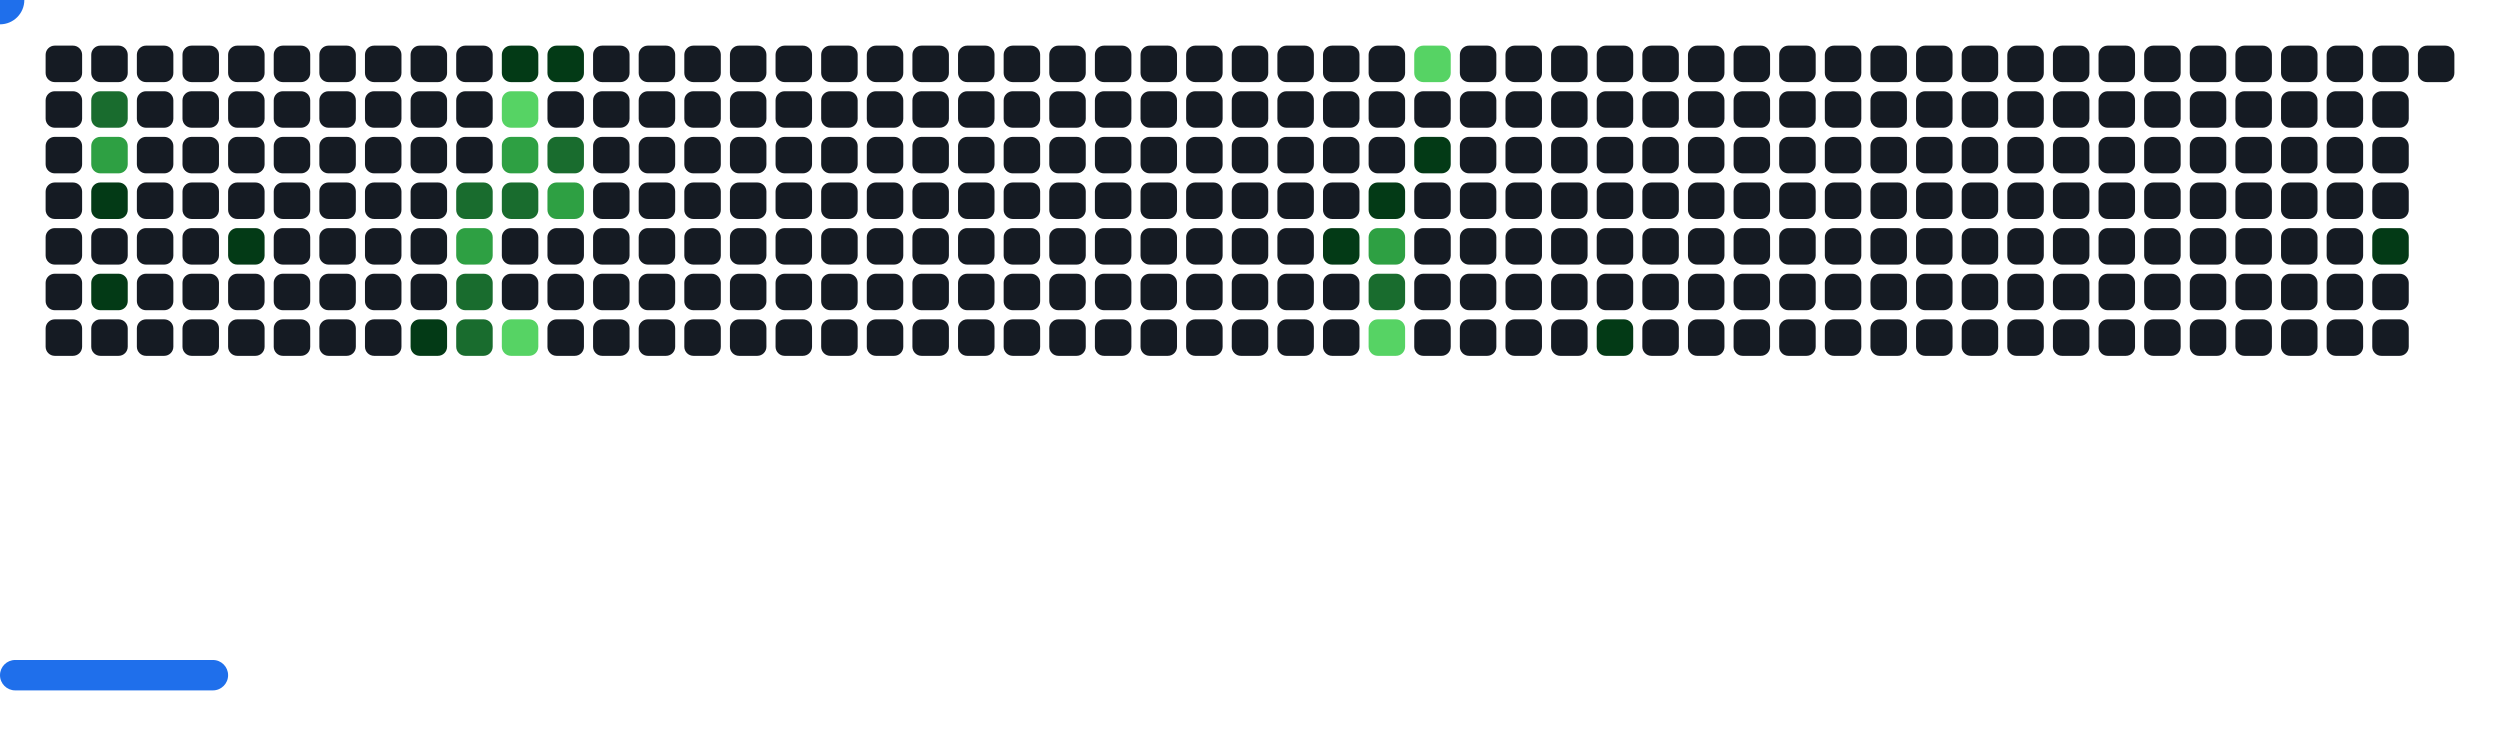
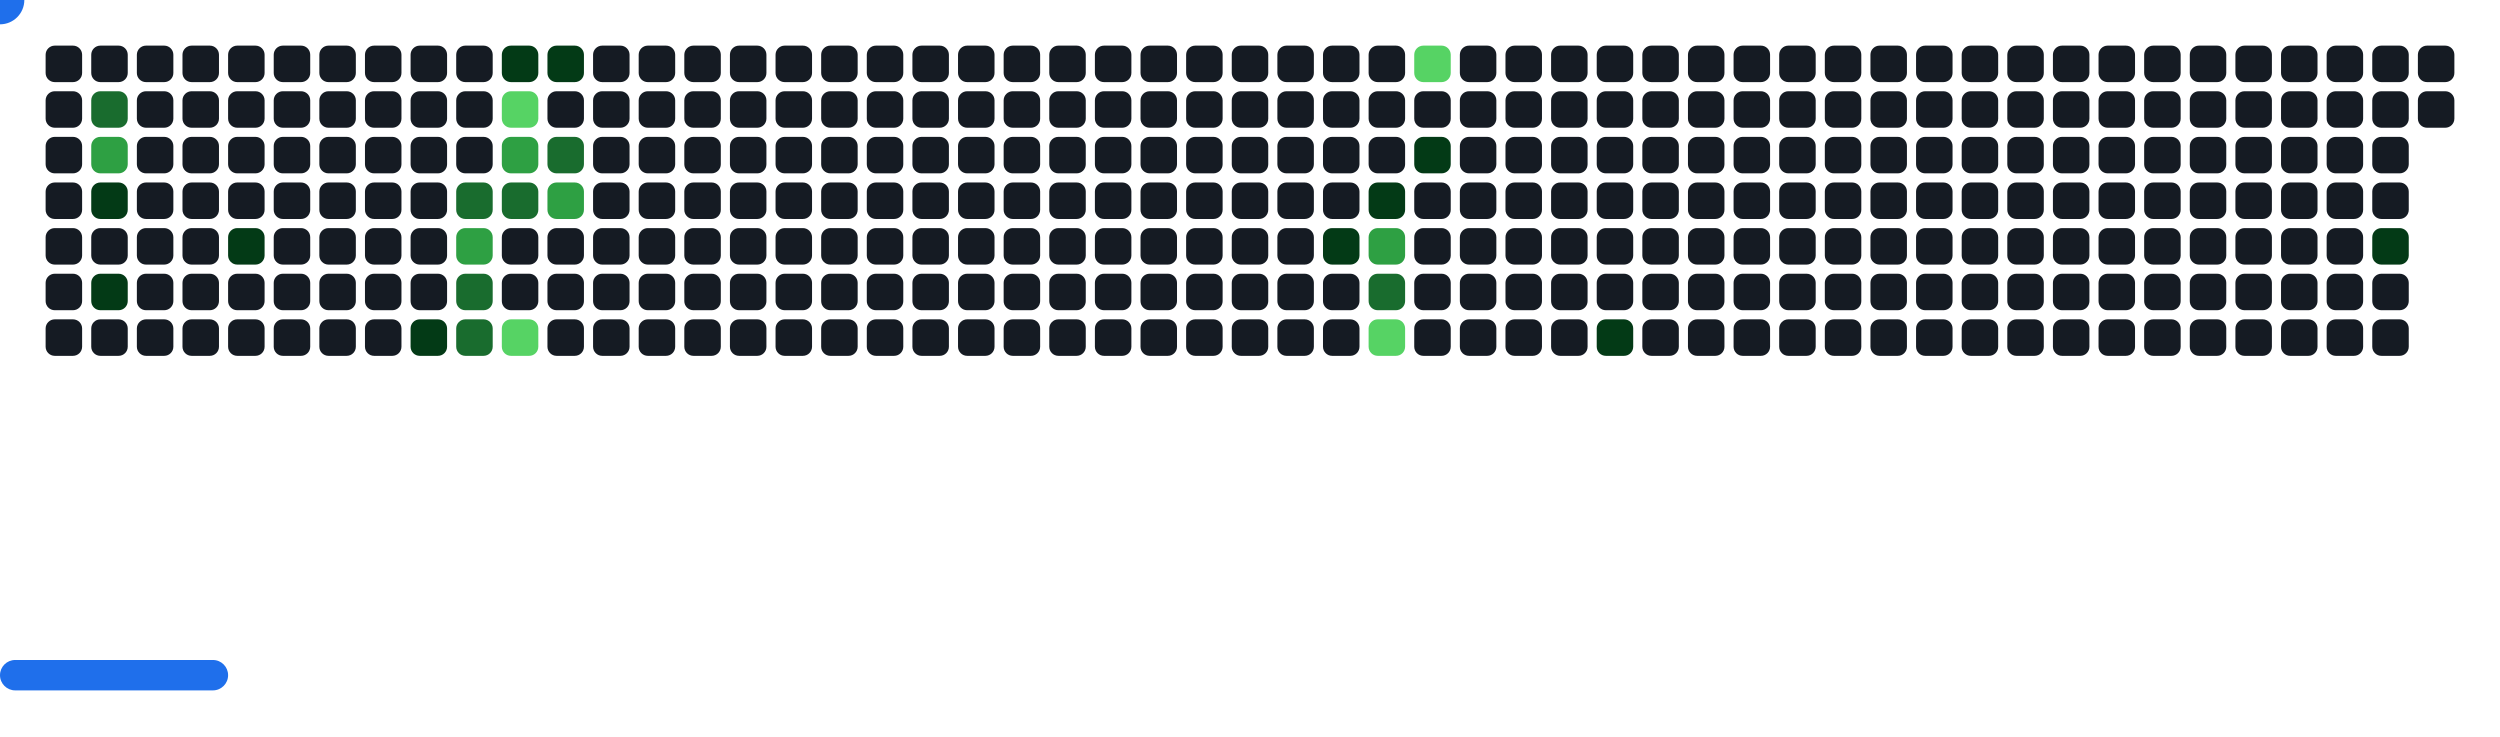
<svg xmlns="http://www.w3.org/2000/svg" width="822" height="242" viewBox="0 0 822 242">
  <style>.c0{fill:#151B23}.c1{fill:#033A16}.c2{fill:#196C2E}.c3{fill:#2EA043}.c4{fill:#56D364}</style>
  <defs>
    <symbol id="brick">
      <rect x="0" y="0" width="12" height="12" rx="3" />
    </symbol>
  </defs>
  <use href="#brick" x="15" y="15" class="c0" opacity="1" />
  <use href="#brick" x="15" y="30" class="c0" opacity="1" />
  <use href="#brick" x="15" y="45" class="c0" opacity="1" />
  <use href="#brick" x="15" y="60" class="c0" opacity="1" />
  <use href="#brick" x="15" y="75" class="c0" opacity="1" />
  <use href="#brick" x="15" y="90" class="c0" opacity="1" />
  <use href="#brick" x="15" y="105" class="c0" opacity="1" />
  <use href="#brick" x="30" y="15" class="c0" opacity="1" />
  <use href="#brick" x="30" y="30" fill="#196C2E">
    <animate attributeName="fill" values="#196C2E;#196C2E;#151B23;#151B23" keyTimes="0;0.233;0.233;1" dur="53.767s" fill="freeze" repeatCount="indefinite" />
  </use>
  <use href="#brick" x="30" y="45" fill="#2EA043">
    <animate attributeName="fill" values="#2EA043;#2EA043;#151B23;#151B23" keyTimes="0;0.233;0.233;1" dur="53.767s" fill="freeze" repeatCount="indefinite" />
  </use>
  <use href="#brick" x="30" y="60" fill="#033A16">
    <animate attributeName="fill" values="#033A16;#033A16;#151B23;#151B23" keyTimes="0;0.903;0.903;1" dur="53.767s" fill="freeze" repeatCount="indefinite" />
  </use>
  <use href="#brick" x="30" y="75" class="c0" opacity="1" />
  <use href="#brick" x="30" y="90" fill="#033A16">
    <animate attributeName="fill" values="#033A16;#033A16;#151B23;#151B23" keyTimes="0;0.503;0.503;1" dur="53.767s" fill="freeze" repeatCount="indefinite" />
  </use>
  <use href="#brick" x="30" y="105" class="c0" opacity="1" />
  <use href="#brick" x="45" y="15" class="c0" opacity="1" />
  <use href="#brick" x="45" y="30" class="c0" opacity="1" />
  <use href="#brick" x="45" y="45" class="c0" opacity="1" />
  <use href="#brick" x="45" y="60" class="c0" opacity="1" />
  <use href="#brick" x="45" y="75" class="c0" opacity="1" />
  <use href="#brick" x="45" y="90" class="c0" opacity="1" />
  <use href="#brick" x="45" y="105" class="c0" opacity="1" />
  <use href="#brick" x="60" y="15" class="c0" opacity="1" />
  <use href="#brick" x="60" y="30" class="c0" opacity="1" />
  <use href="#brick" x="60" y="45" class="c0" opacity="1" />
  <use href="#brick" x="60" y="60" class="c0" opacity="1" />
  <use href="#brick" x="60" y="75" class="c0" opacity="1" />
  <use href="#brick" x="60" y="90" class="c0" opacity="1" />
  <use href="#brick" x="60" y="105" class="c0" opacity="1" />
  <use href="#brick" x="75" y="15" class="c0" opacity="1" />
  <use href="#brick" x="75" y="30" class="c0" opacity="1" />
  <use href="#brick" x="75" y="45" class="c0" opacity="1" />
  <use href="#brick" x="75" y="60" class="c0" opacity="1" />
  <use href="#brick" x="75" y="75" fill="#033A16">
    <animate attributeName="fill" values="#033A16;#033A16;#151B23;#151B23" keyTimes="0;0.228;0.228;1" dur="53.767s" fill="freeze" repeatCount="indefinite" />
  </use>
  <use href="#brick" x="75" y="90" class="c0" opacity="1" />
  <use href="#brick" x="75" y="105" class="c0" opacity="1" />
  <use href="#brick" x="90" y="15" class="c0" opacity="1" />
  <use href="#brick" x="90" y="30" class="c0" opacity="1" />
  <use href="#brick" x="90" y="45" class="c0" opacity="1" />
  <use href="#brick" x="90" y="60" class="c0" opacity="1" />
  <use href="#brick" x="90" y="75" class="c0" opacity="1" />
  <use href="#brick" x="90" y="90" class="c0" opacity="1" />
  <use href="#brick" x="90" y="105" class="c0" opacity="1" />
  <use href="#brick" x="105" y="15" class="c0" opacity="1" />
  <use href="#brick" x="105" y="30" class="c0" opacity="1" />
  <use href="#brick" x="105" y="45" class="c0" opacity="1" />
  <use href="#brick" x="105" y="60" class="c0" opacity="1" />
  <use href="#brick" x="105" y="75" class="c0" opacity="1" />
  <use href="#brick" x="105" y="90" class="c0" opacity="1" />
  <use href="#brick" x="105" y="105" class="c0" opacity="1" />
  <use href="#brick" x="120" y="15" class="c0" opacity="1" />
  <use href="#brick" x="120" y="30" class="c0" opacity="1" />
  <use href="#brick" x="120" y="45" class="c0" opacity="1" />
  <use href="#brick" x="120" y="60" class="c0" opacity="1" />
  <use href="#brick" x="120" y="75" class="c0" opacity="1" />
  <use href="#brick" x="120" y="90" class="c0" opacity="1" />
  <use href="#brick" x="120" y="105" class="c0" opacity="1" />
  <use href="#brick" x="135" y="15" class="c0" opacity="1" />
  <use href="#brick" x="135" y="30" class="c0" opacity="1" />
  <use href="#brick" x="135" y="45" class="c0" opacity="1" />
  <use href="#brick" x="135" y="60" class="c0" opacity="1" />
  <use href="#brick" x="135" y="75" class="c0" opacity="1" />
  <use href="#brick" x="135" y="90" class="c0" opacity="1" />
  <use href="#brick" x="135" y="105" fill="#033A16">
    <animate attributeName="fill" values="#033A16;#033A16;#151B23;#151B23" keyTimes="0;0.089;0.089;1" dur="53.767s" fill="freeze" repeatCount="indefinite" />
  </use>
  <use href="#brick" x="150" y="15" class="c0" opacity="1" />
  <use href="#brick" x="150" y="30" class="c0" opacity="1" />
  <use href="#brick" x="150" y="45" class="c0" opacity="1" />
  <use href="#brick" x="150" y="60" fill="#196C2E">
    <animate attributeName="fill" values="#196C2E;#196C2E;#151B23;#151B23" keyTimes="0;0.625;0.625;1" dur="53.767s" fill="freeze" repeatCount="indefinite" />
  </use>
  <use href="#brick" x="150" y="75" fill="#2EA043">
    <animate attributeName="fill" values="#2EA043;#2EA043;#151B23;#151B23" keyTimes="0;0.893;0.893;1" dur="53.767s" fill="freeze" repeatCount="indefinite" />
  </use>
  <use href="#brick" x="150" y="90" fill="#196C2E">
    <animate attributeName="fill" values="#196C2E;#196C2E;#151B23;#151B23" keyTimes="0;0.892;0.892;1" dur="53.767s" fill="freeze" repeatCount="indefinite" />
  </use>
  <use href="#brick" x="150" y="105" fill="#196C2E">
    <animate attributeName="fill" values="#196C2E;#196C2E;#151B23;#151B23" keyTimes="0;0.894;0.894;1" dur="53.767s" fill="freeze" repeatCount="indefinite" />
  </use>
  <use href="#brick" x="165" y="15" fill="#033A16">
    <animate attributeName="fill" values="#033A16;#033A16;#151B23;#151B23" keyTimes="0;0.112;0.112;1" dur="53.767s" fill="freeze" repeatCount="indefinite" />
  </use>
  <use href="#brick" x="165" y="30" fill="#56D364">
    <animate attributeName="fill" values="#56D364;#56D364;#151B23;#151B23" keyTimes="0;0.112;0.112;1" dur="53.767s" fill="freeze" repeatCount="indefinite" />
  </use>
  <use href="#brick" x="165" y="45" fill="#2EA043">
    <animate attributeName="fill" values="#2EA043;#2EA043;#151B23;#151B23" keyTimes="0;0.222;0.222;1" dur="53.767s" fill="freeze" repeatCount="indefinite" />
  </use>
  <use href="#brick" x="165" y="60" fill="#196C2E">
    <animate attributeName="fill" values="#196C2E;#196C2E;#151B23;#151B23" keyTimes="0;0.381;0.381;1" dur="53.767s" fill="freeze" repeatCount="indefinite" />
  </use>
  <use href="#brick" x="165" y="75" class="c0" opacity="1" />
  <use href="#brick" x="165" y="90" class="c0" opacity="1" />
  <use href="#brick" x="165" y="105" fill="#56D364">
    <animate attributeName="fill" values="#56D364;#56D364;#151B23;#151B23" keyTimes="0;0.355;0.355;1" dur="53.767s" fill="freeze" repeatCount="indefinite" />
  </use>
  <use href="#brick" x="180" y="15" fill="#033A16">
    <animate attributeName="fill" values="#033A16;#033A16;#151B23;#151B23" keyTimes="0;0.113;0.113;1" dur="53.767s" fill="freeze" repeatCount="indefinite" />
  </use>
  <use href="#brick" x="180" y="30" class="c0" opacity="1" />
  <use href="#brick" x="180" y="45" fill="#196C2E">
    <animate attributeName="fill" values="#196C2E;#196C2E;#151B23;#151B23" keyTimes="0;0.114;0.114;1" dur="53.767s" fill="freeze" repeatCount="indefinite" />
  </use>
  <use href="#brick" x="180" y="60" fill="#2EA043">
    <animate attributeName="fill" values="#2EA043;#2EA043;#151B23;#151B23" keyTimes="0;0.757;0.757;1" dur="53.767s" fill="freeze" repeatCount="indefinite" />
  </use>
  <use href="#brick" x="180" y="75" class="c0" opacity="1" />
  <use href="#brick" x="180" y="90" class="c0" opacity="1" />
  <use href="#brick" x="180" y="105" class="c0" opacity="1" />
  <use href="#brick" x="195" y="15" class="c0" opacity="1" />
  <use href="#brick" x="195" y="30" class="c0" opacity="1" />
  <use href="#brick" x="195" y="45" class="c0" opacity="1" />
  <use href="#brick" x="195" y="60" class="c0" opacity="1" />
  <use href="#brick" x="195" y="75" class="c0" opacity="1" />
  <use href="#brick" x="195" y="90" class="c0" opacity="1" />
  <use href="#brick" x="195" y="105" class="c0" opacity="1" />
  <use href="#brick" x="210" y="15" class="c0" opacity="1" />
  <use href="#brick" x="210" y="30" class="c0" opacity="1" />
  <use href="#brick" x="210" y="45" class="c0" opacity="1" />
  <use href="#brick" x="210" y="60" class="c0" opacity="1" />
  <use href="#brick" x="210" y="75" class="c0" opacity="1" />
  <use href="#brick" x="210" y="90" class="c0" opacity="1" />
  <use href="#brick" x="210" y="105" class="c0" opacity="1" />
  <use href="#brick" x="225" y="15" class="c0" opacity="1" />
  <use href="#brick" x="225" y="30" class="c0" opacity="1" />
  <use href="#brick" x="225" y="45" class="c0" opacity="1" />
  <use href="#brick" x="225" y="60" class="c0" opacity="1" />
  <use href="#brick" x="225" y="75" class="c0" opacity="1" />
  <use href="#brick" x="225" y="90" class="c0" opacity="1" />
  <use href="#brick" x="225" y="105" class="c0" opacity="1" />
  <use href="#brick" x="240" y="15" class="c0" opacity="1" />
  <use href="#brick" x="240" y="30" class="c0" opacity="1" />
  <use href="#brick" x="240" y="45" class="c0" opacity="1" />
  <use href="#brick" x="240" y="60" class="c0" opacity="1" />
  <use href="#brick" x="240" y="75" class="c0" opacity="1" />
  <use href="#brick" x="240" y="90" class="c0" opacity="1" />
  <use href="#brick" x="240" y="105" class="c0" opacity="1" />
  <use href="#brick" x="255" y="15" class="c0" opacity="1" />
  <use href="#brick" x="255" y="30" class="c0" opacity="1" />
  <use href="#brick" x="255" y="45" class="c0" opacity="1" />
  <use href="#brick" x="255" y="60" class="c0" opacity="1" />
  <use href="#brick" x="255" y="75" class="c0" opacity="1" />
  <use href="#brick" x="255" y="90" class="c0" opacity="1" />
  <use href="#brick" x="255" y="105" class="c0" opacity="1" />
  <use href="#brick" x="270" y="15" class="c0" opacity="1" />
  <use href="#brick" x="270" y="30" class="c0" opacity="1" />
  <use href="#brick" x="270" y="45" class="c0" opacity="1" />
  <use href="#brick" x="270" y="60" class="c0" opacity="1" />
  <use href="#brick" x="270" y="75" class="c0" opacity="1" />
  <use href="#brick" x="270" y="90" class="c0" opacity="1" />
  <use href="#brick" x="270" y="105" class="c0" opacity="1" />
  <use href="#brick" x="285" y="15" class="c0" opacity="1" />
  <use href="#brick" x="285" y="30" class="c0" opacity="1" />
  <use href="#brick" x="285" y="45" class="c0" opacity="1" />
  <use href="#brick" x="285" y="60" class="c0" opacity="1" />
  <use href="#brick" x="285" y="75" class="c0" opacity="1" />
  <use href="#brick" x="285" y="90" class="c0" opacity="1" />
  <use href="#brick" x="285" y="105" class="c0" opacity="1" />
  <use href="#brick" x="300" y="15" class="c0" opacity="1" />
  <use href="#brick" x="300" y="30" class="c0" opacity="1" />
  <use href="#brick" x="300" y="45" class="c0" opacity="1" />
  <use href="#brick" x="300" y="60" class="c0" opacity="1" />
  <use href="#brick" x="300" y="75" class="c0" opacity="1" />
  <use href="#brick" x="300" y="90" class="c0" opacity="1" />
  <use href="#brick" x="300" y="105" class="c0" opacity="1" />
  <use href="#brick" x="315" y="15" class="c0" opacity="1" />
  <use href="#brick" x="315" y="30" class="c0" opacity="1" />
  <use href="#brick" x="315" y="45" class="c0" opacity="1" />
  <use href="#brick" x="315" y="60" class="c0" opacity="1" />
  <use href="#brick" x="315" y="75" class="c0" opacity="1" />
  <use href="#brick" x="315" y="90" class="c0" opacity="1" />
  <use href="#brick" x="315" y="105" class="c0" opacity="1" />
  <use href="#brick" x="330" y="15" class="c0" opacity="1" />
  <use href="#brick" x="330" y="30" class="c0" opacity="1" />
  <use href="#brick" x="330" y="45" class="c0" opacity="1" />
  <use href="#brick" x="330" y="60" class="c0" opacity="1" />
  <use href="#brick" x="330" y="75" class="c0" opacity="1" />
  <use href="#brick" x="330" y="90" class="c0" opacity="1" />
  <use href="#brick" x="330" y="105" class="c0" opacity="1" />
  <use href="#brick" x="345" y="15" class="c0" opacity="1" />
  <use href="#brick" x="345" y="30" class="c0" opacity="1" />
  <use href="#brick" x="345" y="45" class="c0" opacity="1" />
  <use href="#brick" x="345" y="60" class="c0" opacity="1" />
  <use href="#brick" x="345" y="75" class="c0" opacity="1" />
  <use href="#brick" x="345" y="90" class="c0" opacity="1" />
  <use href="#brick" x="345" y="105" class="c0" opacity="1" />
  <use href="#brick" x="360" y="15" class="c0" opacity="1" />
  <use href="#brick" x="360" y="30" class="c0" opacity="1" />
  <use href="#brick" x="360" y="45" class="c0" opacity="1" />
  <use href="#brick" x="360" y="60" class="c0" opacity="1" />
  <use href="#brick" x="360" y="75" class="c0" opacity="1" />
  <use href="#brick" x="360" y="90" class="c0" opacity="1" />
  <use href="#brick" x="360" y="105" class="c0" opacity="1" />
  <use href="#brick" x="375" y="15" class="c0" opacity="1" />
  <use href="#brick" x="375" y="30" class="c0" opacity="1" />
  <use href="#brick" x="375" y="45" class="c0" opacity="1" />
  <use href="#brick" x="375" y="60" class="c0" opacity="1" />
  <use href="#brick" x="375" y="75" class="c0" opacity="1" />
  <use href="#brick" x="375" y="90" class="c0" opacity="1" />
  <use href="#brick" x="375" y="105" class="c0" opacity="1" />
  <use href="#brick" x="390" y="15" class="c0" opacity="1" />
  <use href="#brick" x="390" y="30" class="c0" opacity="1" />
  <use href="#brick" x="390" y="45" class="c0" opacity="1" />
  <use href="#brick" x="390" y="60" class="c0" opacity="1" />
  <use href="#brick" x="390" y="75" class="c0" opacity="1" />
  <use href="#brick" x="390" y="90" class="c0" opacity="1" />
  <use href="#brick" x="390" y="105" class="c0" opacity="1" />
  <use href="#brick" x="405" y="15" class="c0" opacity="1" />
  <use href="#brick" x="405" y="30" class="c0" opacity="1" />
  <use href="#brick" x="405" y="45" class="c0" opacity="1" />
  <use href="#brick" x="405" y="60" class="c0" opacity="1" />
  <use href="#brick" x="405" y="75" class="c0" opacity="1" />
  <use href="#brick" x="405" y="90" class="c0" opacity="1" />
  <use href="#brick" x="405" y="105" class="c0" opacity="1" />
  <use href="#brick" x="420" y="15" class="c0" opacity="1" />
  <use href="#brick" x="420" y="30" class="c0" opacity="1" />
  <use href="#brick" x="420" y="45" class="c0" opacity="1" />
  <use href="#brick" x="420" y="60" class="c0" opacity="1" />
  <use href="#brick" x="420" y="75" class="c0" opacity="1" />
  <use href="#brick" x="420" y="90" class="c0" opacity="1" />
  <use href="#brick" x="420" y="105" class="c0" opacity="1" />
  <use href="#brick" x="435" y="15" class="c0" opacity="1" />
  <use href="#brick" x="435" y="30" class="c0" opacity="1" />
  <use href="#brick" x="435" y="45" class="c0" opacity="1" />
  <use href="#brick" x="435" y="60" class="c0" opacity="1" />
  <use href="#brick" x="435" y="75" fill="#033A16">
    <animate attributeName="fill" values="#033A16;#033A16;#151B23;#151B23" keyTimes="0;0.271;0.271;1" dur="53.767s" fill="freeze" repeatCount="indefinite" />
  </use>
  <use href="#brick" x="435" y="90" class="c0" opacity="1" />
  <use href="#brick" x="435" y="105" class="c0" opacity="1" />
  <use href="#brick" x="450" y="15" class="c0" opacity="1" />
  <use href="#brick" x="450" y="30" class="c0" opacity="1" />
  <use href="#brick" x="450" y="45" class="c0" opacity="1" />
  <use href="#brick" x="450" y="60" fill="#033A16">
    <animate attributeName="fill" values="#033A16;#033A16;#151B23;#151B23" keyTimes="0;0.061;0.061;1" dur="53.767s" fill="freeze" repeatCount="indefinite" />
  </use>
  <use href="#brick" x="450" y="75" fill="#2EA043">
    <animate attributeName="fill" values="#2EA043;#2EA043;#151B23;#151B23" keyTimes="0;0.062;0.062;1" dur="53.767s" fill="freeze" repeatCount="indefinite" />
  </use>
  <use href="#brick" x="450" y="90" fill="#196C2E">
    <animate attributeName="fill" values="#196C2E;#196C2E;#151B23;#151B23" keyTimes="0;0.195;0.195;1" dur="53.767s" fill="freeze" repeatCount="indefinite" />
  </use>
  <use href="#brick" x="450" y="105" fill="#56D364">
    <animate attributeName="fill" values="#56D364;#56D364;#151B23;#151B23" keyTimes="0;0.138;0.138;1" dur="53.767s" fill="freeze" repeatCount="indefinite" />
  </use>
  <use href="#brick" x="465" y="15" fill="#56D364">
    <animate attributeName="fill" values="#56D364;#56D364;#151B23;#151B23" keyTimes="0;1;1;1" dur="53.767s" fill="freeze" repeatCount="indefinite" />
  </use>
  <use href="#brick" x="465" y="30" class="c0" opacity="1" />
  <use href="#brick" x="465" y="45" fill="#033A16">
    <animate attributeName="fill" values="#033A16;#033A16;#151B23;#151B23" keyTimes="0;0.272;0.272;1" dur="53.767s" fill="freeze" repeatCount="indefinite" />
  </use>
  <use href="#brick" x="465" y="60" class="c0" opacity="1" />
  <use href="#brick" x="465" y="75" class="c0" opacity="1" />
  <use href="#brick" x="465" y="90" class="c0" opacity="1" />
  <use href="#brick" x="465" y="105" class="c0" opacity="1" />
  <use href="#brick" x="480" y="15" class="c0" opacity="1" />
  <use href="#brick" x="480" y="30" class="c0" opacity="1" />
  <use href="#brick" x="480" y="45" class="c0" opacity="1" />
  <use href="#brick" x="480" y="60" class="c0" opacity="1" />
  <use href="#brick" x="480" y="75" class="c0" opacity="1" />
  <use href="#brick" x="480" y="90" class="c0" opacity="1" />
  <use href="#brick" x="480" y="105" class="c0" opacity="1" />
  <use href="#brick" x="495" y="15" class="c0" opacity="1" />
  <use href="#brick" x="495" y="30" class="c0" opacity="1" />
  <use href="#brick" x="495" y="45" class="c0" opacity="1" />
  <use href="#brick" x="495" y="60" class="c0" opacity="1" />
  <use href="#brick" x="495" y="75" class="c0" opacity="1" />
  <use href="#brick" x="495" y="90" class="c0" opacity="1" />
  <use href="#brick" x="495" y="105" class="c0" opacity="1" />
  <use href="#brick" x="510" y="15" class="c0" opacity="1" />
  <use href="#brick" x="510" y="30" class="c0" opacity="1" />
  <use href="#brick" x="510" y="45" class="c0" opacity="1" />
  <use href="#brick" x="510" y="60" class="c0" opacity="1" />
  <use href="#brick" x="510" y="75" class="c0" opacity="1" />
  <use href="#brick" x="510" y="90" class="c0" opacity="1" />
  <use href="#brick" x="510" y="105" class="c0" opacity="1" />
  <use href="#brick" x="525" y="15" class="c0" opacity="1" />
  <use href="#brick" x="525" y="30" class="c0" opacity="1" />
  <use href="#brick" x="525" y="45" class="c0" opacity="1" />
  <use href="#brick" x="525" y="60" class="c0" opacity="1" />
  <use href="#brick" x="525" y="75" class="c0" opacity="1" />
  <use href="#brick" x="525" y="90" class="c0" opacity="1" />
  <use href="#brick" x="525" y="105" fill="#033A16">
    <animate attributeName="fill" values="#033A16;#033A16;#151B23;#151B23" keyTimes="0;0.009;0.009;1" dur="53.767s" fill="freeze" repeatCount="indefinite" />
  </use>
  <use href="#brick" x="540" y="15" class="c0" opacity="1" />
  <use href="#brick" x="540" y="30" class="c0" opacity="1" />
  <use href="#brick" x="540" y="45" class="c0" opacity="1" />
  <use href="#brick" x="540" y="60" class="c0" opacity="1" />
  <use href="#brick" x="540" y="75" class="c0" opacity="1" />
  <use href="#brick" x="540" y="90" class="c0" opacity="1" />
  <use href="#brick" x="540" y="105" class="c0" opacity="1" />
  <use href="#brick" x="555" y="15" class="c0" opacity="1" />
  <use href="#brick" x="555" y="30" class="c0" opacity="1" />
  <use href="#brick" x="555" y="45" class="c0" opacity="1" />
  <use href="#brick" x="555" y="60" class="c0" opacity="1" />
  <use href="#brick" x="555" y="75" class="c0" opacity="1" />
  <use href="#brick" x="555" y="90" class="c0" opacity="1" />
  <use href="#brick" x="555" y="105" class="c0" opacity="1" />
  <use href="#brick" x="570" y="15" class="c0" opacity="1" />
  <use href="#brick" x="570" y="30" class="c0" opacity="1" />
  <use href="#brick" x="570" y="45" class="c0" opacity="1" />
  <use href="#brick" x="570" y="60" class="c0" opacity="1" />
  <use href="#brick" x="570" y="75" class="c0" opacity="1" />
  <use href="#brick" x="570" y="90" class="c0" opacity="1" />
  <use href="#brick" x="570" y="105" class="c0" opacity="1" />
  <use href="#brick" x="585" y="15" class="c0" opacity="1" />
  <use href="#brick" x="585" y="30" class="c0" opacity="1" />
  <use href="#brick" x="585" y="45" class="c0" opacity="1" />
  <use href="#brick" x="585" y="60" class="c0" opacity="1" />
  <use href="#brick" x="585" y="75" class="c0" opacity="1" />
  <use href="#brick" x="585" y="90" class="c0" opacity="1" />
  <use href="#brick" x="585" y="105" class="c0" opacity="1" />
  <use href="#brick" x="600" y="15" class="c0" opacity="1" />
  <use href="#brick" x="600" y="30" class="c0" opacity="1" />
  <use href="#brick" x="600" y="45" class="c0" opacity="1" />
  <use href="#brick" x="600" y="60" class="c0" opacity="1" />
  <use href="#brick" x="600" y="75" class="c0" opacity="1" />
  <use href="#brick" x="600" y="90" class="c0" opacity="1" />
  <use href="#brick" x="600" y="105" class="c0" opacity="1" />
  <use href="#brick" x="615" y="15" class="c0" opacity="1" />
  <use href="#brick" x="615" y="30" class="c0" opacity="1" />
  <use href="#brick" x="615" y="45" class="c0" opacity="1" />
  <use href="#brick" x="615" y="60" class="c0" opacity="1" />
  <use href="#brick" x="615" y="75" class="c0" opacity="1" />
  <use href="#brick" x="615" y="90" class="c0" opacity="1" />
  <use href="#brick" x="615" y="105" class="c0" opacity="1" />
  <use href="#brick" x="630" y="15" class="c0" opacity="1" />
  <use href="#brick" x="630" y="30" class="c0" opacity="1" />
  <use href="#brick" x="630" y="45" class="c0" opacity="1" />
  <use href="#brick" x="630" y="60" class="c0" opacity="1" />
  <use href="#brick" x="630" y="75" class="c0" opacity="1" />
  <use href="#brick" x="630" y="90" class="c0" opacity="1" />
  <use href="#brick" x="630" y="105" class="c0" opacity="1" />
  <use href="#brick" x="645" y="15" class="c0" opacity="1" />
  <use href="#brick" x="645" y="30" class="c0" opacity="1" />
  <use href="#brick" x="645" y="45" class="c0" opacity="1" />
  <use href="#brick" x="645" y="60" class="c0" opacity="1" />
  <use href="#brick" x="645" y="75" class="c0" opacity="1" />
  <use href="#brick" x="645" y="90" class="c0" opacity="1" />
  <use href="#brick" x="645" y="105" class="c0" opacity="1" />
  <use href="#brick" x="660" y="15" class="c0" opacity="1" />
  <use href="#brick" x="660" y="30" class="c0" opacity="1" />
  <use href="#brick" x="660" y="45" class="c0" opacity="1" />
  <use href="#brick" x="660" y="60" class="c0" opacity="1" />
  <use href="#brick" x="660" y="75" class="c0" opacity="1" />
  <use href="#brick" x="660" y="90" class="c0" opacity="1" />
  <use href="#brick" x="660" y="105" class="c0" opacity="1" />
  <use href="#brick" x="675" y="15" class="c0" opacity="1" />
  <use href="#brick" x="675" y="30" class="c0" opacity="1" />
  <use href="#brick" x="675" y="45" class="c0" opacity="1" />
  <use href="#brick" x="675" y="60" class="c0" opacity="1" />
  <use href="#brick" x="675" y="75" class="c0" opacity="1" />
  <use href="#brick" x="675" y="90" class="c0" opacity="1" />
  <use href="#brick" x="675" y="105" class="c0" opacity="1" />
  <use href="#brick" x="690" y="15" class="c0" opacity="1" />
  <use href="#brick" x="690" y="30" class="c0" opacity="1" />
  <use href="#brick" x="690" y="45" class="c0" opacity="1" />
  <use href="#brick" x="690" y="60" class="c0" opacity="1" />
  <use href="#brick" x="690" y="75" class="c0" opacity="1" />
  <use href="#brick" x="690" y="90" class="c0" opacity="1" />
  <use href="#brick" x="690" y="105" class="c0" opacity="1" />
  <use href="#brick" x="705" y="15" class="c0" opacity="1" />
  <use href="#brick" x="705" y="30" class="c0" opacity="1" />
  <use href="#brick" x="705" y="45" class="c0" opacity="1" />
  <use href="#brick" x="705" y="60" class="c0" opacity="1" />
  <use href="#brick" x="705" y="75" class="c0" opacity="1" />
  <use href="#brick" x="705" y="90" class="c0" opacity="1" />
  <use href="#brick" x="705" y="105" class="c0" opacity="1" />
  <use href="#brick" x="720" y="15" class="c0" opacity="1" />
  <use href="#brick" x="720" y="30" class="c0" opacity="1" />
  <use href="#brick" x="720" y="45" class="c0" opacity="1" />
  <use href="#brick" x="720" y="60" class="c0" opacity="1" />
  <use href="#brick" x="720" y="75" class="c0" opacity="1" />
  <use href="#brick" x="720" y="90" class="c0" opacity="1" />
  <use href="#brick" x="720" y="105" class="c0" opacity="1" />
  <use href="#brick" x="735" y="15" class="c0" opacity="1" />
  <use href="#brick" x="735" y="30" class="c0" opacity="1" />
  <use href="#brick" x="735" y="45" class="c0" opacity="1" />
  <use href="#brick" x="735" y="60" class="c0" opacity="1" />
  <use href="#brick" x="735" y="75" class="c0" opacity="1" />
  <use href="#brick" x="735" y="90" class="c0" opacity="1" />
  <use href="#brick" x="735" y="105" class="c0" opacity="1" />
  <use href="#brick" x="750" y="15" class="c0" opacity="1" />
  <use href="#brick" x="750" y="30" class="c0" opacity="1" />
  <use href="#brick" x="750" y="45" class="c0" opacity="1" />
  <use href="#brick" x="750" y="60" class="c0" opacity="1" />
  <use href="#brick" x="750" y="75" class="c0" opacity="1" />
  <use href="#brick" x="750" y="90" class="c0" opacity="1" />
  <use href="#brick" x="750" y="105" class="c0" opacity="1" />
  <use href="#brick" x="765" y="15" class="c0" opacity="1" />
  <use href="#brick" x="765" y="30" class="c0" opacity="1" />
  <use href="#brick" x="765" y="45" class="c0" opacity="1" />
  <use href="#brick" x="765" y="60" class="c0" opacity="1" />
  <use href="#brick" x="765" y="75" class="c0" opacity="1" />
  <use href="#brick" x="765" y="90" class="c0" opacity="1" />
  <use href="#brick" x="765" y="105" class="c0" opacity="1" />
  <use href="#brick" x="780" y="15" class="c0" opacity="1" />
  <use href="#brick" x="780" y="30" class="c0" opacity="1" />
  <use href="#brick" x="780" y="45" class="c0" opacity="1" />
  <use href="#brick" x="780" y="60" class="c0" opacity="1" />
  <use href="#brick" x="780" y="75" fill="#033A16">
    <animate attributeName="fill" values="#033A16;#033A16;#151B23;#151B23" keyTimes="0;0.166;0.166;1" dur="53.767s" fill="freeze" repeatCount="indefinite" />
  </use>
  <use href="#brick" x="780" y="90" class="c0" opacity="1" />
  <use href="#brick" x="780" y="105" class="c0" opacity="1" />
  <use href="#brick" x="795" y="15" class="c0" opacity="1" />
+   <use href="#brick" x="795" y="30" class="c0" opacity="1" />
  <g transform="translate(0,217)">
    <rect y="0" width="75" height="10" rx="5" fill="#1F6FEB">
      <animate attributeName="x" values="374;381;388;395;402;409;416;423;430;437;444;451;458;465;472;480;487;494;501;508;515;522;529;536;543;550;557;564;571;579;586;593;600;607;614;621;628;635;642;649;656;663;670;678;685;692;699;706;713;720;727;732;732;732;732;732;732;732;727;720;713;706;699;692;685;678;670;663;656;649;642;635;628;621;614;607;600;593;586;579;571;564;557;550;543;536;529;522;515;508;501;494;487;480;472;465;458;451;444;437;430;423;416;409;402;395;388;381;373;366;359;352;345;338;331;324;317;310;303;296;289;282;275;267;260;253;246;239;232;225;218;211;204;197;190;183;176;168;161;154;147;140;133;126;119;112;105;98;91;84;77;69;62;55;48;41;34;27;20;15;15;15;15;15;15;15;20;27;34;41;48;55;62;69;77;84;91;98;105;112;119;126;133;140;147;154;161;168;176;183;190;197;204;211;218;225;232;239;246;253;260;267;275;282;289;296;303;310;317;324;331;338;345;352;359;366;373;381;388;395;402;409;416;423;430;437;444;451;458;465;472;480;487;494;501;508;515;522;529;536;543;550;557;564;571;579;586;593;600;607;614;621;628;635;642;649;656;663;670;678;685;692;699;706;713;720;727;732;732;732;732;732;732;732;727;720;713;706;699;692;685;678;670;663;656;649;642;635;628;621;614;607;600;593;586;579;571;564;557;550;543;536;529;522;515;508;501;494;487;480;472;465;458;451;444;437;430;423;416;409;402;395;388;381;373;366;359;352;345;338;331;324;317;310;303;296;289;282;275;267;260;253;246;239;232;225;218;211;204;197;190;183;176;168;161;154;147;140;133;126;119;112;105;98;91;84;77;69;62;55;48;41;34;27;20;15;15;15;15;15;15;15;20;27;34;41;48;55;62;69;77;84;91;98;105;112;119;126;133;140;147;154;161;168;176;183;190;197;204;211;218;225;232;239;246;253;260;267;275;282;289;296;303;310;317;324;331;338;345;352;359;366;373;381;388;395;402;409;416;423;430;437;444;451;458;465;472;480;487;494;501;508;515;522;529;536;543;550;557;564;571;579;586;593;600;607;614;621;628;635;642;649;656;663;670;678;685;692;699;706;713;720;727;732;732;732;732;732;732;732;727;720;713;706;699;692;685;678;670;663;656;649;642;635;628;621;614;607;600;593;586;579;571;564;557;550;543;536;529;522;515;508;501;494;487;480;472;465;458;451;444;437;430;423;416;409;402;395;388;381;373;366;359;352;345;338;331;324;317;310;303;296;289;282;275;267;260;253;246;239;232;225;218;211;204;197;190;183;176;168;161;154;147;140;133;126;119;112;105;98;91;84;77;69;62;55;48;41;34;27;20;15;15;15;15;15;15;15;20;27;34;41;48;55;62;69;77;84;91;98;105;112;119;126;133;140;147;154;161;168;176;183;190;197;204;211;218;225;232;239;246;253;260;267;275;282;289;296;303;310;317;324;331;338;345;352;359;366;373;381;388;395;402;409;416;423;430;437;444;451;458;465;472;480;487;494;501;508;515;522;529;536;543;550;557;564;571;579;586;593;600;607;614;621;628;635;642;649;656;663;670;678;685;692;699;706;713;720;727;732;732;732;732;732;732;732;727;720;713;706;699;692;685;678;670;663;656;649;642;635;628;621;614;607;600;593;586;579;571;564;557;550;543;536;529;522;515;508;501;494;487;480;472;465;458;451;444;437;430;423;416;409;402;395;388;381;373;366;359;352;345;338;331;324;317;310;303;296;289;282;275;267;260;253;246;239;232;225;218;211;204;197;190;183;176;168;161;154;147;140;133;126;119;112;105;98;91;84;77;69;62;55;48;41;34;27;20;15;15;15;15;15;15;15;20;27;34;41;48;55;62;69;77;84;91;98;105;112;119;126;133;140;147;154;161;168;176;183;190;197;204;211;218;225;232;239;246;253;260;267;275;282;289;296;303;310;317;324;331;338;345;352;359;366;373;381;388;395;402;409;416;423;430;437;444;451;458;465;472;480;487;494;501;508;515;522;529;536;543;550;557;564;571;579;586;593;600;607;614;621;628;635;642;649;656;663;670;678;685;692;699;706;713;720;727;732;732;732;732;732;732;732;727;720;713;706;699;692;685;678;670;663;656;649;642;635;628;621;614;607;600;593;586;579;571;564;557;550;543;536;529;522;515;508;501;494;487;480;472;465;458;451;444;437;430;423;416;409;402;395;388;381;373;366;359;352;345;338;331;324;317;310;303;296;289;282;275;267;260;253;246;239;232;225;218;211;204;197;190;183;176;168;161;154;147;140;133;126;119;112;105;98;91;84;77;69;62;55;48;41;34;27;20;15;15;15;15;15;15;15;20;27;34;41;48;55;62;69;77;84;91;98;105;112;119;126;133;140;147;154;161;168;176;183;190;197;204;211;218;225;232;239;246;253;260;267;275;282;289;296;303;310;317;324;331;338;345;352;359;366;373;381;388;395;402;409;416;423;430;437;444;451;458;465;472;480;487;494;501;508;515;522;529;536;543;550;557;564;571;579;586;593;600;607;614;621;628;635;642;649;656;663;670;678;685;692;699;706;713;720;727;732;732;732;732;732;732;732;727;720;713;706;699;692;685;678;670;663;656;649;642;635;628;621;614;607;600;593;586;579;571;564;557;550;543;536;529;522;515;508;501;494;487;480;472;465;458;451;444;437;430;423;416;409;402;395;388;381;373;366;359;352;345;338;331;324;317;310;303;296;289;282;275;267;260;253;246;239;232;225;218;211;204;197;190;183;176;168;161;154;147;140;133;126;119;112;105;98;91;84;77;69;62;55;48;41;34;27;20;15;15;15;15;15;15;15;20;27;34;41;48;55;62;69;77;84;91;98;105;112;119;126;133;140;147;154;161;168;176;183;190;197;204;211;218;225;232;239;246;253;260;267;275;282;289;296;303;310;317;324;331;338;345;352;359;366;373;381;388;395;402;409;416;423;430;437;444;451;458;465;472;480;487;494;501;508;515;522;529;536;543;550;557;564;571;579;586;593;600;607;614;621;628;635;642;649;656;663;670;678;685;692;699;706;713;720;727;732;732;732;732;732;732;732;727;720;713;706;699;692;685;678;670;663;656;649;642;635;628;621;614;607;600;593;586;579;571;564;557;550;543;536;529;522;515;508;501;494;487;480;472;465;458;451;444;437;430;423;416;409;402;395;388;381;373;366;359;352;345;338;331;324;317;310;303;296;289;282;275;267;260;253;246;239;232;225;218;211;204;197;190;183;176;168;161;154;147;140;133;126;119;112;105;98;91;84;77;69;62;55;48;41;34;27;20;15;15;15;15;15;15;15;20;27;34;41;48;55;62;69;77;84;91;98;105;112;119;126;133;140;147;154;161;168;176;183;190;197;204;211;218;225;232;239;246;253;260;267;275;282;289;296;303;310;317;324;331;338;345;352;359;366;373;381;388;395;402;409;416;423;430;437;444;451;458;465;472;480;487;494;501;508;515;522;529;536;543;550;557;564;571;579;586;593;600;607;614;621;628;635;642;649;656;663;670;678;685;692;699;706;713;720;727;732;732;732;732;732;732;732;727;720;713;706;699;692;685;678;670;663;656;649;642;635;628;621;614;607;600;593;586;579;571;564;557;550;543;536;529;522;515;508;501;494;487;480;472;465;458;451;444;437;430" dur="53.767s" repeatCount="indefinite" />
    </rect>
  </g>
  <circle r="8" fill="#1F6FEB">
    <animate attributeName="cx" values="418;425;432;439;446;453;460;468;475;482;489;496;503;510;517;524;531;538;545;552;559;567;574;581;588;595;602;609;616;623;630;637;644;651;658;666;673;680;687;694;701;708;715;722;729;736;743;750;757;765;772;779;786;793;786;779;772;765;757;750;743;736;729;722;715;708;701;694;687;680;673;666;658;651;644;637;630;623;616;609;602;595;588;581;574;567;559;552;545;538;531;524;517;510;503;496;489;482;475;468;460;453;446;439;432;425;418;411;404;397;390;383;376;369;362;354;347;340;333;326;319;312;305;298;291;284;277;270;263;255;248;241;234;227;220;213;206;199;192;185;178;171;164;156;149;142;135;128;121;114;107;100;93;86;79;72;65;57;50;43;36;29;36;43;50;57;65;72;79;86;93;100;107;114;121;128;135;142;149;156;164;171;178;185;192;199;206;213;220;227;234;241;248;255;263;270;277;284;291;298;305;312;319;326;333;340;347;354;362;369;376;383;390;397;404;411;418;425;432;439;446;453;460;468;475;482;489;496;503;510;517;524;531;538;545;552;559;567;574;581;588;595;602;609;616;623;630;637;644;651;658;666;673;680;687;694;701;708;715;722;729;736;743;750;757;765;772;779;786;793;786;779;772;765;757;750;743;736;729;722;715;708;701;694;687;680;673;666;658;651;644;637;630;623;616;609;602;595;588;581;574;567;559;552;545;538;531;524;517;510;503;496;489;482;475;468;460;453;446;439;432;425;418;411;404;397;390;383;376;369;362;354;347;340;333;326;319;312;305;298;291;284;277;270;263;255;248;241;234;227;220;213;206;199;192;185;178;171;164;156;149;142;135;128;121;114;107;100;93;86;79;72;65;57;50;43;36;29;36;43;50;57;65;72;79;86;93;100;107;114;121;128;135;142;149;156;164;171;178;185;192;199;206;213;220;227;234;241;248;255;263;270;277;284;291;298;305;312;319;326;333;340;347;354;362;369;376;383;390;397;404;411;418;425;432;439;446;453;460;468;475;482;489;496;503;510;517;524;531;538;545;552;559;567;574;581;588;595;602;609;616;623;630;637;644;651;658;666;673;680;687;694;701;708;715;722;729;736;743;750;757;765;772;779;786;793;786;779;772;765;757;750;743;736;729;722;715;708;701;694;687;680;673;666;658;651;644;637;630;623;616;609;602;595;588;581;574;567;559;552;545;538;531;524;517;510;503;496;489;482;475;468;460;453;446;439;432;425;418;411;404;397;390;383;376;369;362;354;347;340;333;326;319;312;305;298;291;284;277;270;263;255;248;241;234;227;220;213;206;199;192;185;178;171;164;156;149;142;135;128;121;114;107;100;93;86;79;72;65;57;50;43;36;29;36;43;50;57;65;72;79;86;93;100;107;114;121;128;135;142;149;156;164;171;178;185;192;199;206;213;220;227;234;241;248;255;263;270;277;284;291;298;305;312;319;326;333;340;347;354;362;369;376;383;390;397;404;411;418;425;432;439;446;453;460;468;475;482;489;496;503;510;517;524;531;538;545;552;559;567;574;581;588;595;602;609;616;623;630;637;644;651;658;666;673;680;687;694;701;708;715;722;729;736;743;750;757;765;772;779;786;793;786;779;772;765;757;750;743;736;729;722;715;708;701;694;687;680;673;666;658;651;644;637;630;623;616;609;602;595;588;581;574;567;559;552;545;538;531;524;517;510;503;496;489;482;475;468;460;453;446;439;432;425;418;411;404;397;390;383;376;369;362;354;347;340;333;326;319;312;305;298;291;284;277;270;263;255;248;241;234;227;220;213;206;199;192;185;178;171;164;156;149;142;135;128;121;114;107;100;93;86;79;72;65;57;50;43;36;29;36;43;50;57;65;72;79;86;93;100;107;114;121;128;135;142;149;156;164;171;178;185;192;199;206;213;220;227;234;241;248;255;263;270;277;284;291;298;305;312;319;326;333;340;347;354;362;369;376;383;390;397;404;411;418;425;432;439;446;453;460;468;475;482;489;496;503;510;517;524;531;538;545;552;559;567;574;581;588;595;602;609;616;623;630;637;644;651;658;666;673;680;687;694;701;708;715;722;729;736;743;750;757;765;772;779;786;793;786;779;772;765;757;750;743;736;729;722;715;708;701;694;687;680;673;666;658;651;644;637;630;623;616;609;602;595;588;581;574;567;559;552;545;538;531;524;517;510;503;496;489;482;475;468;460;453;446;439;432;425;418;411;404;397;390;383;376;369;362;354;347;340;333;326;319;312;305;298;291;284;277;270;263;255;248;241;234;227;220;213;206;199;192;185;178;171;164;156;149;142;135;128;121;114;107;100;93;86;79;72;65;57;50;43;36;29;36;43;50;57;65;72;79;86;93;100;107;114;121;128;135;142;149;156;164;171;178;185;192;199;206;213;220;227;234;241;248;255;263;270;277;284;291;298;305;312;319;326;333;340;347;354;362;369;376;383;390;397;404;411;418;425;432;439;446;453;460;468;475;482;489;496;503;510;517;524;531;538;545;552;559;567;574;581;588;595;602;609;616;623;630;637;644;651;658;666;673;680;687;694;701;708;715;722;729;736;743;750;757;765;772;779;786;793;786;779;772;765;757;750;743;736;729;722;715;708;701;694;687;680;673;666;658;651;644;637;630;623;616;609;602;595;588;581;574;567;559;552;545;538;531;524;517;510;503;496;489;482;475;468;460;453;446;439;432;425;418;411;404;397;390;383;376;369;362;354;347;340;333;326;319;312;305;298;291;284;277;270;263;255;248;241;234;227;220;213;206;199;192;185;178;171;164;156;149;142;135;128;121;114;107;100;93;86;79;72;65;57;50;43;36;29;36;43;50;57;65;72;79;86;93;100;107;114;121;128;135;142;149;156;164;171;178;185;192;199;206;213;220;227;234;241;248;255;263;270;277;284;291;298;305;312;319;326;333;340;347;354;362;369;376;383;390;397;404;411;418;425;432;439;446;453;460;468;475;482;489;496;503;510;517;524;531;538;545;552;559;567;574;581;588;595;602;609;616;623;630;637;644;651;658;666;673;680;687;694;701;708;715;722;729;736;743;750;757;765;772;779;786;793;786;779;772;765;757;750;743;736;729;722;715;708;701;694;687;680;673;666;658;651;644;637;630;623;616;609;602;595;588;581;574;567;559;552;545;538;531;524;517;510;503;496;489;482;475;468;460;453;446;439;432;425;418;411;404;397;390;383;376;369;362;354;347;340;333;326;319;312;305;298;291;284;277;270;263;255;248;241;234;227;220;213;206;199;192;185;178;171;164;156;149;142;135;128;121;114;107;100;93;86;79;72;65;57;50;43;36;29;36;43;50;57;65;72;79;86;93;100;107;114;121;128;135;142;149;156;164;171;178;185;192;199;206;213;220;227;234;241;248;255;263;270;277;284;291;298;305;312;319;326;333;340;347;354;362;369;376;383;390;397;404;411;418;425;432;439;446;453;460;468;475;482;489;496;503;510;517;524;531;538;545;552;559;567;574;581;588;595;602;609;616;623;630;637;644;651;658;666;673;680;687;694;701;708;715;722;729;736;743;750;757;765;772;779;786;793;786;779;772;765;757;750;743;736;729;722;715;708;701;694;687;680;673;666;658;651;644;637;630;623;616;609;602;595;588;581;574;567;559;552;545;538;531;524;517;510;503;496;489;482;475;468;460" dur="53.767s" repeatCount="indefinite" />
    <animate attributeName="cy" values="205;198;191;184;177;170;163;155;148;141;134;127;120;113;106;113;120;127;134;141;148;155;163;170;177;184;191;198;209;202;195;188;181;174;167;160;152;145;138;131;124;117;110;103;96;89;82;75;68;61;53;46;39;32;25;32;39;46;53;61;68;75;82;89;96;103;110;117;124;131;138;145;152;160;167;174;181;188;195;209;202;195;188;181;174;167;160;152;145;138;131;124;117;110;103;96;89;82;75;68;75;68;61;53;46;39;32;25;32;39;46;53;61;68;75;82;89;96;103;110;117;124;131;138;145;152;160;167;174;181;188;195;209;202;195;188;181;174;167;160;152;145;138;131;124;131;138;145;152;160;167;174;181;188;195;209;202;195;188;181;174;167;160;152;145;138;131;124;117;110;103;96;89;82;75;68;61;53;46;39;32;39;32;39;32;25;32;39;46;53;61;68;75;82;89;96;103;110;117;124;131;138;145;152;160;167;174;181;188;195;209;202;195;188;181;174;167;160;152;145;138;131;124;131;138;145;152;160;167;174;181;188;195;209;202;195;188;181;174;167;160;152;145;138;131;124;117;110;103;96;89;82;75;68;61;53;46;39;32;25;32;39;46;53;61;68;75;82;75;68;61;53;46;39;32;25;32;39;46;53;61;68;75;82;89;96;103;110;117;124;131;138;145;152;160;167;174;181;188;195;209;202;195;188;181;174;167;160;152;145;138;131;124;117;110;103;110;117;124;131;138;145;152;160;167;174;181;188;195;209;202;195;188;181;174;167;160;152;145;138;131;124;117;110;103;96;89;82;75;68;61;53;46;39;32;25;32;39;32;25;32;39;46;53;61;68;75;82;89;82;75;68;61;53;46;39;46;39;32;25;32;39;46;53;61;68;75;82;89;96;103;110;117;124;131;138;145;152;160;167;174;181;188;195;209;202;195;188;181;174;167;160;152;145;138;131;124;117;110;103;96;89;82;75;68;61;53;46;39;32;25;32;39;46;53;61;68;61;53;61;68;75;82;89;96;103;110;117;124;131;138;145;152;160;167;174;181;188;195;209;202;195;188;181;174;167;160;152;145;138;131;124;117;110;103;96;89;82;75;68;61;53;46;39;32;25;32;39;46;53;61;68;75;82;89;96;103;110;117;124;131;138;145;152;160;167;174;181;188;195;209;202;195;188;181;174;167;160;152;145;138;131;124;117;110;103;96;89;82;75;68;61;53;46;39;32;25;32;39;46;53;61;68;75;82;89;96;103;110;117;124;131;138;145;152;160;167;174;181;188;195;209;202;195;188;181;174;167;160;152;145;138;131;124;131;138;145;152;160;167;174;181;188;195;209;202;195;188;181;174;167;160;152;145;138;131;124;117;110;103;96;89;82;75;68;61;53;46;39;32;25;32;39;46;53;46;39;32;25;32;39;46;53;61;68;75;82;89;96;103;110;117;124;131;138;145;152;160;167;174;181;188;195;209;202;195;188;181;174;167;160;152;145;138;131;124;117;110;103;96;89;82;75;68;61;53;46;39;32;25;32;39;46;53;61;68;75;82;89;96;103;110;117;124;131;138;145;152;160;167;174;181;188;195;209;202;195;188;181;174;167;160;152;145;138;131;124;117;110;103;96;89;82;75;68;61;53;46;39;32;25;32;39;46;53;61;68;75;82;89;96;103;110;117;124;131;138;145;152;160;167;174;181;188;195;209;202;195;188;181;174;167;160;152;145;138;131;124;117;110;103;96;89;82;75;68;61;53;46;39;32;25;32;39;46;53;61;68;75;82;89;96;103;110;117;124;131;138;145;152;160;167;174;181;188;195;209;202;195;188;181;174;167;160;152;145;138;131;124;117;110;103;110;117;124;131;138;145;152;160;167;174;181;188;195;209;202;195;188;181;174;167;160;152;145;138;131;124;117;110;103;96;89;82;75;68;61;53;46;39;32;25;32;39;46;53;61;68;75;82;89;96;103;110;117;124;131;138;145;152;160;167;174;181;188;195;209;202;195;188;181;174;167;160;152;145;138;131;124;117;110;103;96;89;82;75;68;61;53;46;39;32;25;32;39;46;53;61;68;75;82;89;96;103;110;117;124;131;138;145;152;160;167;174;181;188;195;209;202;195;188;181;174;167;160;152;145;138;131;124;117;110;103;96;89;82;75;68;61;53;46;39;32;25;32;39;46;53;61;68;75;82;89;96;103;110;117;124;131;138;145;152;160;167;174;181;188;195;209;202;195;188;181;174;167;160;152;145;138;131;124;117;110;103;96;89;82;75;68;61;53;46;39;32;25;32;39;46;53;46;39;32;25;32;39;46;53;61;68;75;82;89;96;103;110;117;124;131;138;145;152;160;167;174;181;188;195;209;202;195;188;181;174;167;160;152;145;138;131;124;117;110;103;96;89;82;75;68;61;53;46;39;32;25;32;39;46;53;61;68;75;82;89;96;103;110;117;124;131;138;145;152;160;167;174;181;188;195;209;202;195;188;181;174;167;160;152;145;138;131;124;117;110;103;96;89;82;75;68;61;53;46;39;32;25;32;39;46;53;61;68;75;82;89;96;103;110;117;124;131;138;145;152;160;167;174;181;188;195;209;202;195;188;181;174;167;160;152;145;138;131;124;117;110;103;96;89;82;75;68;61;53;46;39;32;25;32;39;46;53;61;68;75;82;89;96;103;110;117;124;131;138;145;152;160;167;174;181;188;195;209;202;195;188;181;174;167;160;152;145;138;131;124;117;110;103;96;89;82;75;68;61;53;46;39;32;25;32;39;46;53;46;39;32;25;32;39;46;53;61;68;75;82;89;96;103;110;117;124;131;138;145;152;160;167;174;181;188;195;209;202;195;188;181;174;167;160;152;145;138;131;124;117;110;103;96;89;82;75;68;61;53;46;39;32;25;32;39;46;53;61;68;75;82;89;96;103;110;117;124;131;138;145;152;160;167;174;181;188;195;209;202;195;188;181;174;167;160;152;145;138;131;124;117;110;103;96;89;82;75;68;61;53;46;39;32;25;32;39;46;53;61;68;75;82;89;96;103;110;117;124;131;138;145;152;160;167;174;181;188;195;209;202;195;188;181;174;167;160;152;145;138;131;124;117;110;103;96;89;82;75;68;61;53;46;39;32;25;32;39;46;53;61;68;75;82;89;96;103;110;117;124;131;138;145;152;160;167;174;181;188;195;209;202;195;188;181;174;167;160;152;145;138;131;124;117;110;103;96;89;82;75;68;61;53;46;39;32;25;32;39;46;53;61;68;75;82;89;96;89;96;103;96;89;82;75;68;61;53;46;39;32;25;32;39;46;53;46;39;32;25;32;39;46;53;61;68;75;82;89;96;103;110;117;124;131;138;145;152;160;167;174;181;188;195;209;202;195;188;181;174;167;160;152;145;138;131;124;117;110;103;96;89;82;75;68;61;53;46;39;32;25;32;39;46;53;61;68;75;82;89;96;103;110;117;124;131;138;145;152;160;167;174;181;188;195;209;202;195;188;181;174;167;160;152;145;138;131;124;117;110;103;96;89;82;75;68;61;53;46;39;32;25;32;39;46;53;61;68;75;82;89;96;103;110;117;124;131;138;145;152;160;167;174;181;188;195;209;202;195;188;181;174;167;160;152;145;138;131;124;117;110;103;96;89;82;75;68;61;53;46;39;32" dur="53.767s" repeatCount="indefinite" />
  </circle>
</svg>
